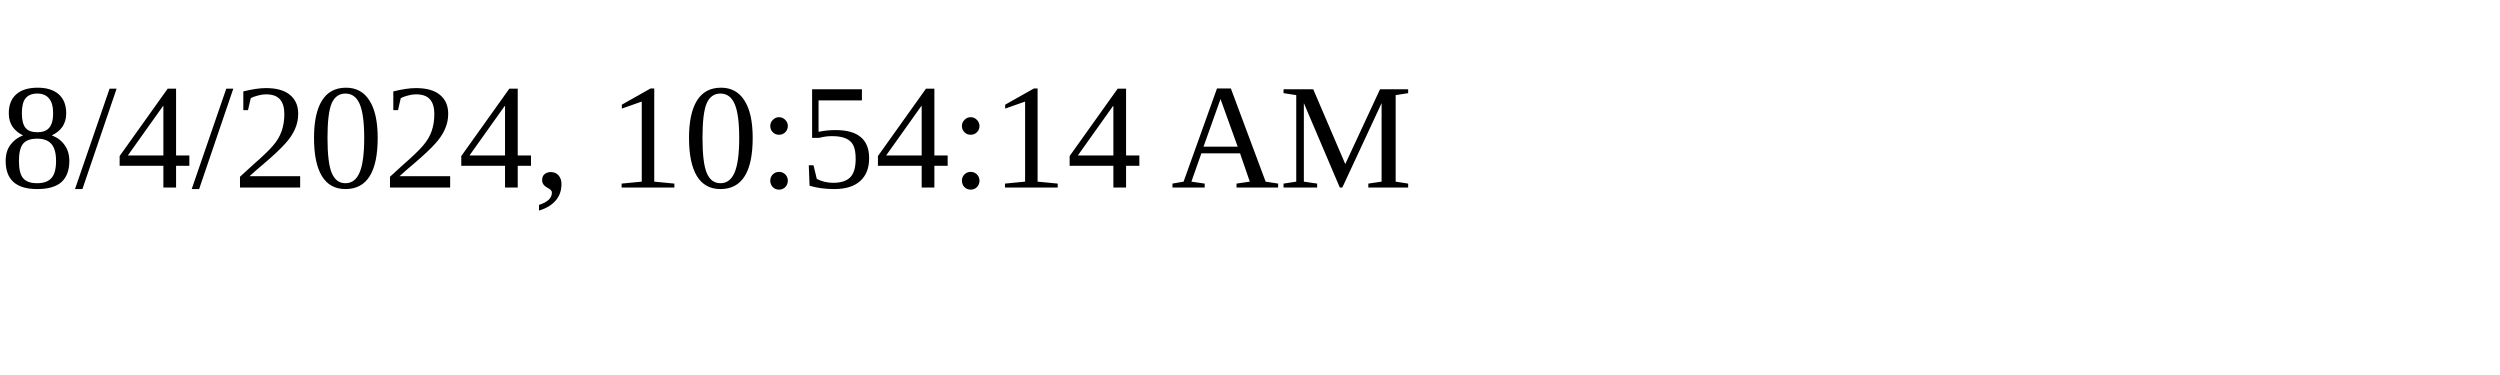
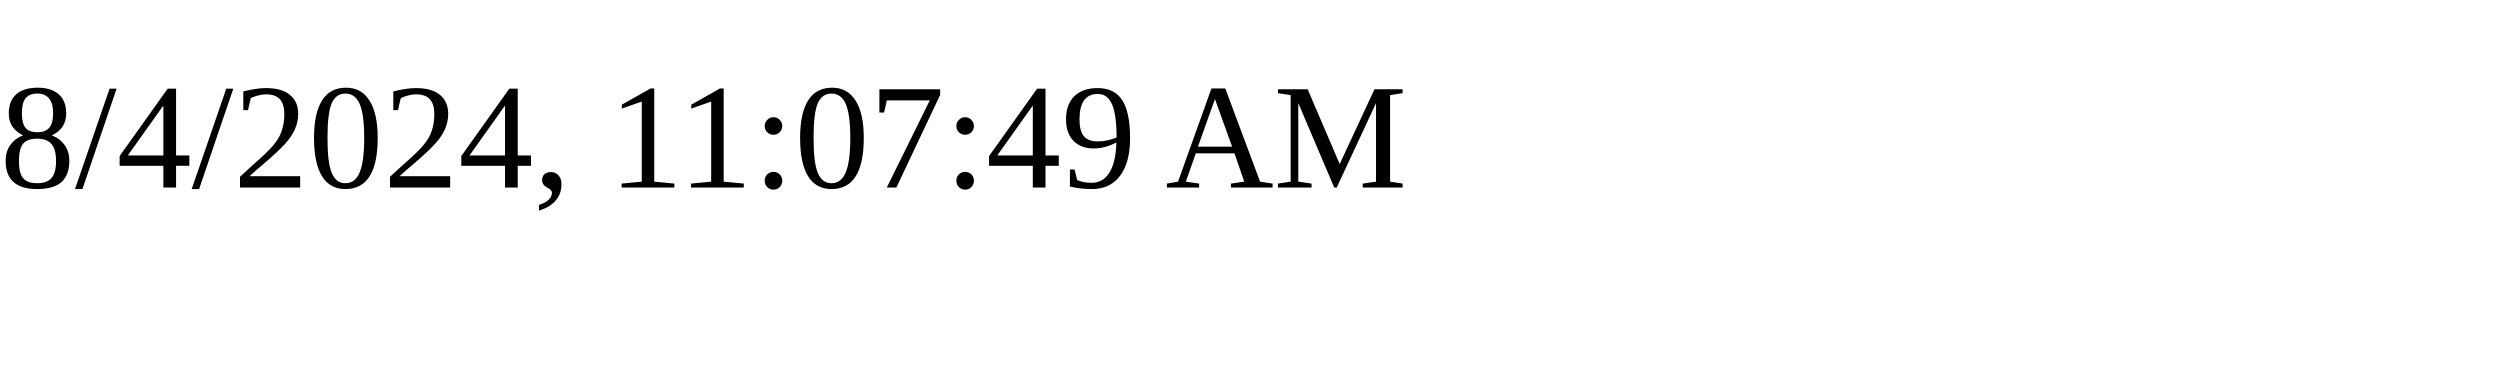
<svg xmlns="http://www.w3.org/2000/svg" height="30" width="200">
-   <text x="0" y="15">8/4/2024, 10:54:14 AM</text>
+   <text x="0" y="15">8/4/2024, 11:07:49 AM</text>
</svg>
